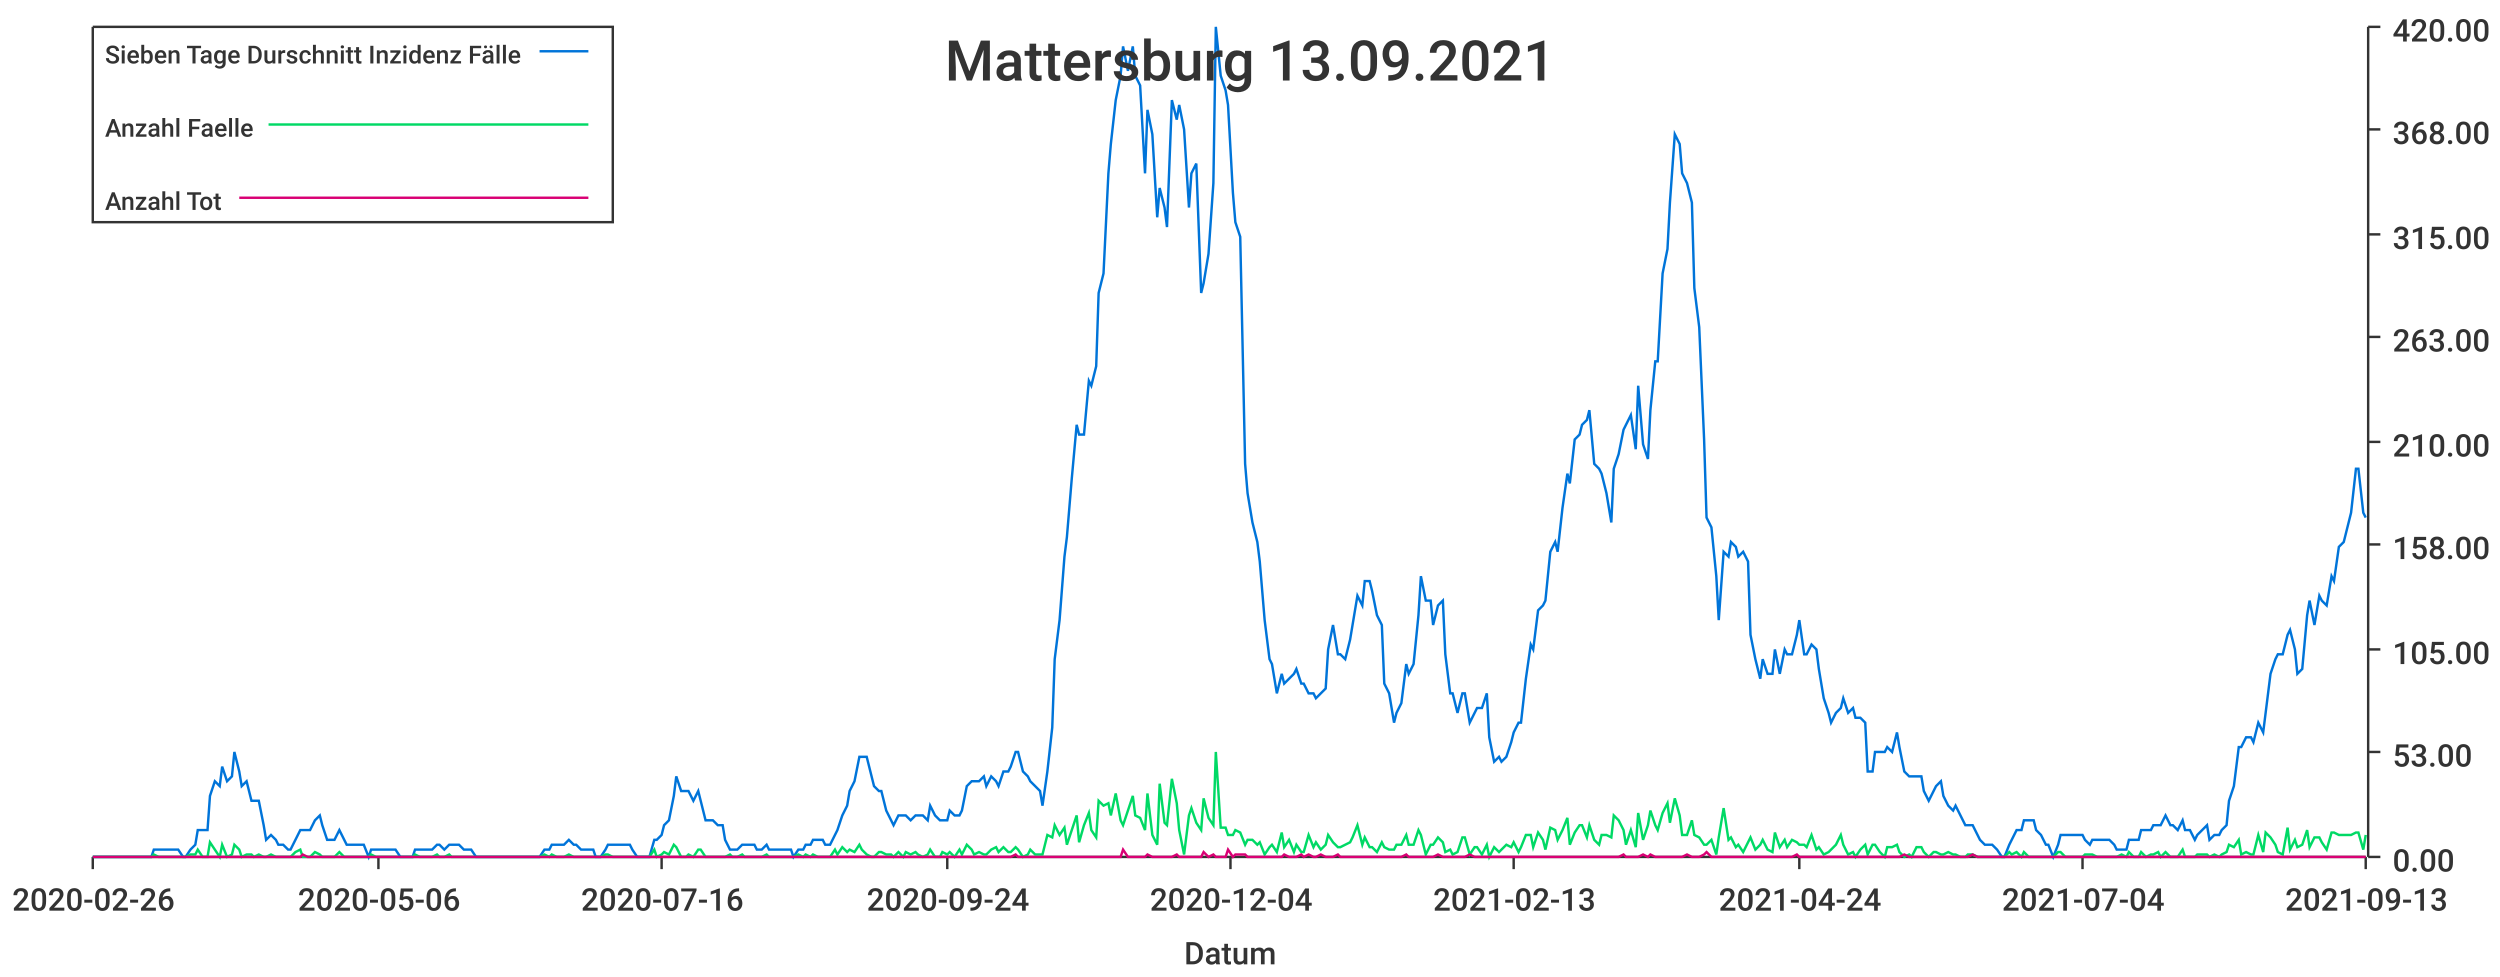
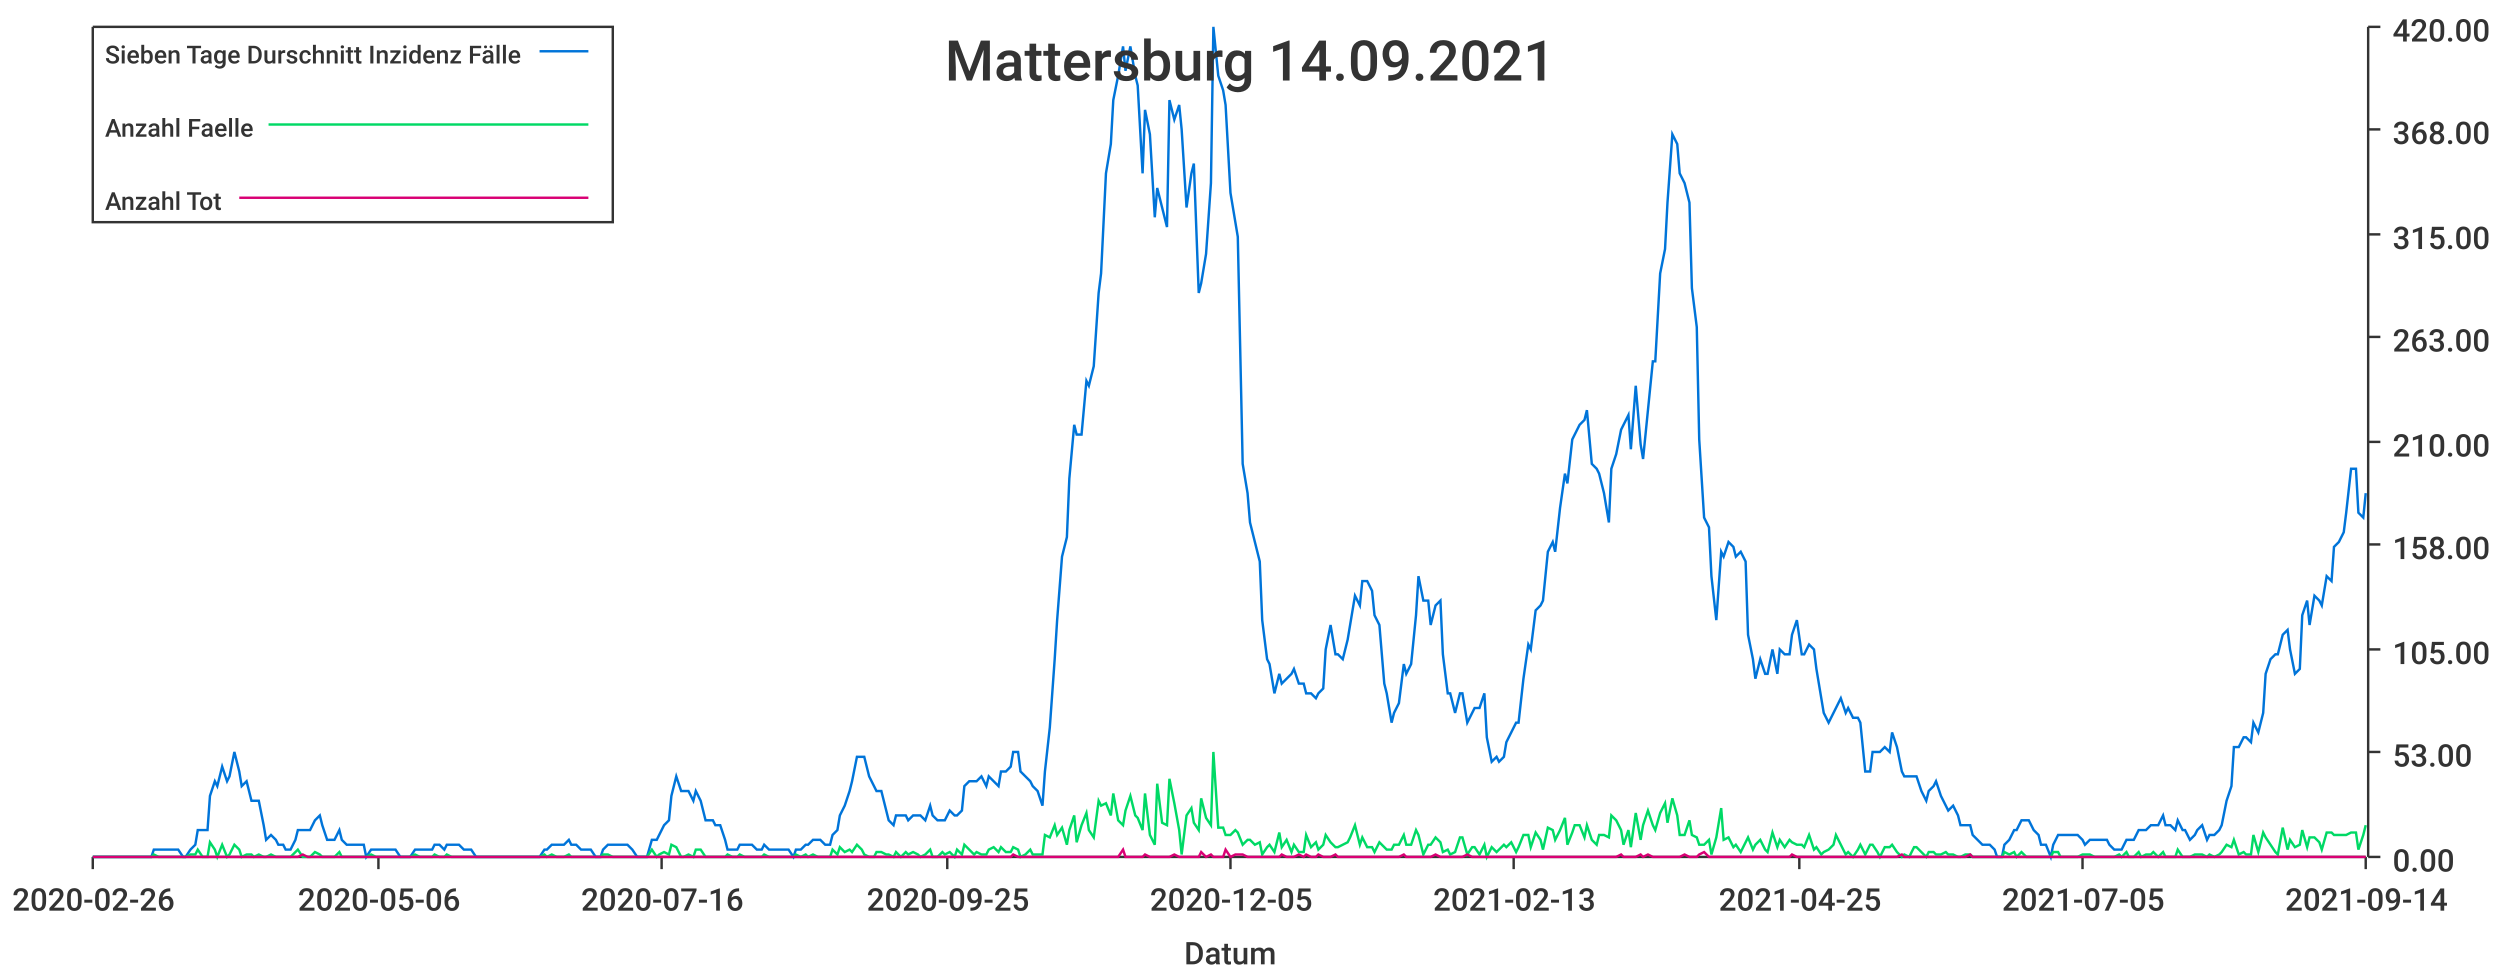
<svg xmlns="http://www.w3.org/2000/svg" width="1024" height="400">\n<path d="M 0 0 L 1024 0 L 1024 400 L 0 400 L 0 0" style="stroke-width:0;stroke:rgba(255,255,255,1.0);fill:rgba(255,255,255,1.0)" />
  <path d="M 38 11 L 969 11 L 969 351 L 38 351 L 38 11" style="stroke-width:0;stroke:rgba(255,255,255,1.0);fill:rgba(255,255,255,1.0)" />
  <path d="M 38 351 L 969 351" style="stroke-width:1;stroke:rgba(51,51,51,1.0);fill:none" />
  <path d="M 38 351 L 38 356" style="stroke-width:1;stroke:rgba(51,51,51,1.0);fill:none" />
  <text x="5" y="373" style="stroke-width:0;stroke:none;fill:rgba(51,51,51,1.0);font-size:12.8px;font-family:'Roboto Medium',sans-serif">2020-02-26</text>
  <path d="M 155 351 L 155 356" style="stroke-width:1;stroke:rgba(51,51,51,1.0);fill:none" />
  <text x="122" y="373" style="stroke-width:0;stroke:none;fill:rgba(51,51,51,1.0);font-size:12.8px;font-family:'Roboto Medium',sans-serif">2020-05-06</text>
  <path d="M 271 351 L 271 356" style="stroke-width:1;stroke:rgba(51,51,51,1.0);fill:none" />
  <text x="238" y="373" style="stroke-width:0;stroke:none;fill:rgba(51,51,51,1.0);font-size:12.8px;font-family:'Roboto Medium',sans-serif">2020-07-16</text>
  <path d="M 388 351 L 388 356" style="stroke-width:1;stroke:rgba(51,51,51,1.0);fill:none" />
-   <text x="355" y="373" style="stroke-width:0;stroke:none;fill:rgba(51,51,51,1.0);font-size:12.8px;font-family:'Roboto Medium',sans-serif">2020-09-24</text>
+   <text x="355" y="373" style="stroke-width:0;stroke:none;fill:rgba(51,51,51,1.0);font-size:12.8px;font-family:'Roboto Medium',sans-serif">2020-09-25</text>
  <path d="M 504 351 L 504 356" style="stroke-width:1;stroke:rgba(51,51,51,1.0);fill:none" />
-   <text x="471" y="373" style="stroke-width:0;stroke:none;fill:rgba(51,51,51,1.0);font-size:12.8px;font-family:'Roboto Medium',sans-serif">2020-12-04</text>
+   <text x="471" y="373" style="stroke-width:0;stroke:none;fill:rgba(51,51,51,1.0);font-size:12.8px;font-family:'Roboto Medium',sans-serif">2020-12-05</text>
  <path d="M 620 351 L 620 356" style="stroke-width:1;stroke:rgba(51,51,51,1.0);fill:none" />
  <text x="587" y="373" style="stroke-width:0;stroke:none;fill:rgba(51,51,51,1.0);font-size:12.8px;font-family:'Roboto Medium',sans-serif">2021-02-13</text>
  <path d="M 737 351 L 737 356" style="stroke-width:1;stroke:rgba(51,51,51,1.0);fill:none" />
-   <text x="704" y="373" style="stroke-width:0;stroke:none;fill:rgba(51,51,51,1.0);font-size:12.8px;font-family:'Roboto Medium',sans-serif">2021-04-24</text>
+   <text x="704" y="373" style="stroke-width:0;stroke:none;fill:rgba(51,51,51,1.0);font-size:12.8px;font-family:'Roboto Medium',sans-serif">2021-04-25</text>
  <path d="M 853 351 L 853 356" style="stroke-width:1;stroke:rgba(51,51,51,1.0);fill:none" />
-   <text x="820" y="373" style="stroke-width:0;stroke:none;fill:rgba(51,51,51,1.0);font-size:12.8px;font-family:'Roboto Medium',sans-serif">2021-07-04</text>
+   <text x="820" y="373" style="stroke-width:0;stroke:none;fill:rgba(51,51,51,1.0);font-size:12.8px;font-family:'Roboto Medium',sans-serif">2021-07-05</text>
  <path d="M 969 351 L 969 356" style="stroke-width:1;stroke:rgba(51,51,51,1.0);fill:none" />
-   <text x="936" y="373" style="stroke-width:0;stroke:none;fill:rgba(51,51,51,1.0);font-size:12.8px;font-family:'Roboto Medium',sans-serif">2021-09-13</text>
+   <text x="936" y="373" style="stroke-width:0;stroke:none;fill:rgba(51,51,51,1.0);font-size:12.8px;font-family:'Roboto Medium',sans-serif">2021-09-14</text>
  <text x="485" y="395" style="stroke-width:0;stroke:none;fill:rgba(51,51,51,1.0);font-size:12.8px;font-family:'Roboto Medium',sans-serif">Datum</text>
  <path d="M 970 351 L 970 11" style="stroke-width:1;stroke:rgba(51,51,51,1.0);fill:none" />
  <path d="M 970 351 L 975 351" style="stroke-width:1;stroke:rgba(51,51,51,1.0);fill:none" />
  <text x="980" y="357" style="stroke-width:0;stroke:none;fill:rgba(51,51,51,1.0);font-size:12.8px;font-family:'Roboto Medium',sans-serif">0.00</text>
  <path d="M 970 308 L 975 308" style="stroke-width:1;stroke:rgba(51,51,51,1.0);fill:none" />
  <text x="980" y="314" style="stroke-width:0;stroke:none;fill:rgba(51,51,51,1.0);font-size:12.8px;font-family:'Roboto Medium',sans-serif">53.00</text>
  <path d="M 970 266 L 975 266" style="stroke-width:1;stroke:rgba(51,51,51,1.0);fill:none" />
  <text x="980" y="272" style="stroke-width:0;stroke:none;fill:rgba(51,51,51,1.0);font-size:12.8px;font-family:'Roboto Medium',sans-serif">105.00</text>
  <path d="M 970 223 L 975 223" style="stroke-width:1;stroke:rgba(51,51,51,1.0);fill:none" />
  <text x="980" y="229" style="stroke-width:0;stroke:none;fill:rgba(51,51,51,1.0);font-size:12.8px;font-family:'Roboto Medium',sans-serif">158.00</text>
  <path d="M 970 181 L 975 181" style="stroke-width:1;stroke:rgba(51,51,51,1.0);fill:none" />
  <text x="980" y="187" style="stroke-width:0;stroke:none;fill:rgba(51,51,51,1.0);font-size:12.8px;font-family:'Roboto Medium',sans-serif">210.00</text>
  <path d="M 970 138 L 975 138" style="stroke-width:1;stroke:rgba(51,51,51,1.0);fill:none" />
  <text x="980" y="144" style="stroke-width:0;stroke:none;fill:rgba(51,51,51,1.0);font-size:12.8px;font-family:'Roboto Medium',sans-serif">263.00</text>
  <path d="M 970 96 L 975 96" style="stroke-width:1;stroke:rgba(51,51,51,1.0);fill:none" />
  <text x="980" y="102" style="stroke-width:0;stroke:none;fill:rgba(51,51,51,1.0);font-size:12.8px;font-family:'Roboto Medium',sans-serif">315.00</text>
  <path d="M 970 53 L 975 53" style="stroke-width:1;stroke:rgba(51,51,51,1.0);fill:none" />
  <text x="980" y="59" style="stroke-width:0;stroke:none;fill:rgba(51,51,51,1.0);font-size:12.8px;font-family:'Roboto Medium',sans-serif">368.00</text>
  <path d="M 970 11 L 975 11" style="stroke-width:1;stroke:rgba(51,51,51,1.0);fill:none" />
  <text x="980" y="17" style="stroke-width:0;stroke:none;fill:rgba(51,51,51,1.0);font-size:12.8px;font-family:'Roboto Medium',sans-serif">420.00</text>
-   <path d="M 38 351 L 40 351 L 42 351 L 43 351 L 45 351 L 47 351 L 48 351 L 50 351 L 52 351 L 53 351 L 55 351 L 57 351 L 58 351 L 60 351 L 62 351 L 63 348 L 65 348 L 67 348 L 68 348 L 70 348 L 71 348 L 73 348 L 75 351 L 76 351 L 78 348 L 80 346 L 81 340 L 83 340 L 85 340 L 86 326 L 88 320 L 90 322 L 91 314 L 93 320 L 95 318 L 96 308 L 98 316 L 99 322 L 101 320 L 103 328 L 104 328 L 106 328 L 108 338 L 109 344 L 111 342 L 113 344 L 114 346 L 116 346 L 118 348 L 119 348 L 121 344 L 123 340 L 124 340 L 126 340 L 127 340 L 129 336 L 131 334 L 132 338 L 134 344 L 136 344 L 137 344 L 139 340 L 141 344 L 142 346 L 144 346 L 146 346 L 147 346 L 149 346 L 151 351 L 152 348 L 154 348 L 155 348 L 157 348 L 159 348 L 160 348 L 162 348 L 164 351 L 165 351 L 167 351 L 169 351 L 170 348 L 172 348 L 174 348 L 175 348 L 177 348 L 179 346 L 180 346 L 182 348 L 184 346 L 185 346 L 187 346 L 188 346 L 190 348 L 192 348 L 193 348 L 195 351 L 197 351 L 198 351 L 200 351 L 202 351 L 203 351 L 205 351 L 207 351 L 208 351 L 210 351 L 212 351 L 213 351 L 215 351 L 216 351 L 218 351 L 220 351 L 221 351 L 223 348 L 225 348 L 226 346 L 228 346 L 230 346 L 231 346 L 233 344 L 235 346 L 236 346 L 238 348 L 240 348 L 241 348 L 243 348 L 244 351 L 246 351 L 248 348 L 249 346 L 251 346 L 253 346 L 254 346 L 256 346 L 258 346 L 259 348 L 261 351 L 263 351 L 264 351 L 266 351 L 268 344 L 269 344 L 271 342 L 272 338 L 274 336 L 276 326 L 277 318 L 279 324 L 281 324 L 282 324 L 284 328 L 286 324 L 287 328 L 289 336 L 291 336 L 292 336 L 294 338 L 296 338 L 297 344 L 299 348 L 300 348 L 302 348 L 304 346 L 305 346 L 307 346 L 309 346 L 310 348 L 312 348 L 314 346 L 315 348 L 317 348 L 319 348 L 320 348 L 322 348 L 324 348 L 325 351 L 327 348 L 329 348 L 330 346 L 332 346 L 333 344 L 335 344 L 337 344 L 338 346 L 340 346 L 342 342 L 343 340 L 345 334 L 347 330 L 348 324 L 350 320 L 352 310 L 353 310 L 355 310 L 357 318 L 358 322 L 360 324 L 361 324 L 363 332 L 365 336 L 366 338 L 368 334 L 370 334 L 371 334 L 373 336 L 375 334 L 376 334 L 378 334 L 380 336 L 381 330 L 383 334 L 385 336 L 386 336 L 388 336 L 389 332 L 391 334 L 393 334 L 394 332 L 396 322 L 398 320 L 399 320 L 401 320 L 403 318 L 404 322 L 406 318 L 408 320 L 409 322 L 411 316 L 413 316 L 414 314 L 416 308 L 417 308 L 419 316 L 421 318 L 422 320 L 424 322 L 426 324 L 427 330 L 429 316 L 431 298 L 432 270 L 434 254 L 436 228 L 437 220 L 439 196 L 441 174 L 442 178 L 444 178 L 446 156 L 447 158 L 449 150 L 450 120 L 452 112 L 454 71 L 455 59 L 457 41 L 459 31 L 460 19 L 462 29 L 464 19 L 465 31 L 467 35 L 469 71 L 470 45 L 472 55 L 474 89 L 475 77 L 477 85 L 478 93 L 480 41 L 482 49 L 483 43 L 485 53 L 487 85 L 488 71 L 490 67 L 492 120 L 493 116 L 495 104 L 497 75 L 498 11 L 500 31 L 502 37 L 503 43 L 505 79 L 506 91 L 508 97 L 510 190 L 511 202 L 513 214 L 515 222 L 516 230 L 518 254 L 520 270 L 521 272 L 523 284 L 525 276 L 526 280 L 528 278 L 530 276 L 531 274 L 533 280 L 534 280 L 536 284 L 538 284 L 539 286 L 541 284 L 543 282 L 544 266 L 546 256 L 548 268 L 549 268 L 551 270 L 553 262 L 554 256 L 556 244 L 558 248 L 559 238 L 561 238 L 562 242 L 564 252 L 566 256 L 567 280 L 569 284 L 571 296 L 572 292 L 574 288 L 576 272 L 577 276 L 579 272 L 581 252 L 582 236 L 584 246 L 586 246 L 587 256 L 589 248 L 591 246 L 592 268 L 594 284 L 595 284 L 597 292 L 599 284 L 600 284 L 602 296 L 604 292 L 605 290 L 607 290 L 609 284 L 610 302 L 612 312 L 614 310 L 615 312 L 617 310 L 619 304 L 620 300 L 622 296 L 623 296 L 625 278 L 627 264 L 628 266 L 630 250 L 632 248 L 633 246 L 635 226 L 637 222 L 638 226 L 640 208 L 642 194 L 643 198 L 645 180 L 647 178 L 648 174 L 650 172 L 651 168 L 653 190 L 655 192 L 656 194 L 658 202 L 660 214 L 661 192 L 663 186 L 665 176 L 666 174 L 668 170 L 670 184 L 671 158 L 673 182 L 675 188 L 676 168 L 678 148 L 679 148 L 681 112 L 683 102 L 684 83 L 686 55 L 688 59 L 689 71 L 691 75 L 693 83 L 694 118 L 696 134 L 698 180 L 699 212 L 701 216 L 703 236 L 704 254 L 706 226 L 708 228 L 709 222 L 711 224 L 712 228 L 714 226 L 716 230 L 717 260 L 719 270 L 721 278 L 722 270 L 724 276 L 726 276 L 727 266 L 729 276 L 731 266 L 732 268 L 734 268 L 736 260 L 737 254 L 739 268 L 740 268 L 742 264 L 744 266 L 745 274 L 747 286 L 749 292 L 750 296 L 752 292 L 754 290 L 755 286 L 757 292 L 759 290 L 760 294 L 762 294 L 764 296 L 765 316 L 767 316 L 768 308 L 770 308 L 772 308 L 773 306 L 775 308 L 777 300 L 778 306 L 780 316 L 782 318 L 783 318 L 785 318 L 787 318 L 788 324 L 790 328 L 792 324 L 793 322 L 795 320 L 796 326 L 798 330 L 800 332 L 801 330 L 803 334 L 805 338 L 806 338 L 808 338 L 810 342 L 811 344 L 813 346 L 815 346 L 816 346 L 818 348 L 820 351 L 821 351 L 823 346 L 824 344 L 826 340 L 828 340 L 829 336 L 831 336 L 833 336 L 834 340 L 836 342 L 838 346 L 839 346 L 841 351 L 843 346 L 844 342 L 846 342 L 848 342 L 849 342 L 851 342 L 853 342 L 854 344 L 856 346 L 857 344 L 859 344 L 861 344 L 862 344 L 864 344 L 866 346 L 867 348 L 869 348 L 871 348 L 872 344 L 874 344 L 876 344 L 877 340 L 879 340 L 881 340 L 882 338 L 884 338 L 885 338 L 887 334 L 889 338 L 890 338 L 892 340 L 894 336 L 895 340 L 897 340 L 899 344 L 900 342 L 902 340 L 904 338 L 905 344 L 907 342 L 909 342 L 910 340 L 912 338 L 913 328 L 915 322 L 917 306 L 918 306 L 920 302 L 922 302 L 923 304 L 925 296 L 927 300 L 928 292 L 930 276 L 932 270 L 933 268 L 935 268 L 937 260 L 938 258 L 940 266 L 941 276 L 943 274 L 945 252 L 946 246 L 948 256 L 950 244 L 951 246 L 953 248 L 955 236 L 956 238 L 958 224 L 960 222 L 961 218 L 963 210 L 965 192 L 966 192 L 968 210 L 969 212" style="stroke-width:1;stroke:rgba(0,116,217,1.0);fill:none" />
-   <path d="M 38 351 L 40 351 L 42 351 L 43 351 L 45 351 L 47 351 L 48 351 L 50 351 L 52 351 L 53 351 L 55 351 L 57 351 L 58 351 L 60 351 L 62 351 L 63 350 L 65 351 L 67 351 L 68 351 L 70 351 L 71 351 L 73 351 L 75 351 L 76 351 L 78 350 L 80 350 L 81 348 L 83 351 L 85 351 L 86 345 L 88 348 L 90 351 L 91 346 L 93 351 L 95 350 L 96 346 L 98 348 L 99 351 L 101 350 L 103 350 L 104 351 L 106 350 L 108 351 L 109 351 L 111 350 L 113 351 L 114 351 L 116 351 L 118 351 L 119 351 L 121 349 L 123 348 L 124 351 L 126 351 L 127 351 L 129 349 L 131 350 L 132 351 L 134 351 L 136 351 L 137 351 L 139 349 L 141 351 L 142 351 L 144 351 L 146 351 L 147 351 L 149 351 L 151 351 L 152 350 L 154 351 L 155 351 L 157 351 L 159 351 L 160 351 L 162 351 L 164 351 L 165 351 L 167 351 L 169 351 L 170 350 L 172 351 L 174 351 L 175 351 L 177 351 L 179 350 L 180 351 L 182 351 L 184 350 L 185 351 L 187 351 L 188 351 L 190 351 L 192 351 L 193 351 L 195 351 L 197 351 L 198 351 L 200 351 L 202 351 L 203 351 L 205 351 L 207 351 L 208 351 L 210 351 L 212 351 L 213 351 L 215 351 L 216 351 L 218 351 L 220 351 L 221 351 L 223 350 L 225 351 L 226 350 L 228 351 L 230 351 L 231 351 L 233 350 L 235 351 L 236 351 L 238 351 L 240 351 L 241 351 L 243 351 L 244 351 L 246 351 L 248 350 L 249 350 L 251 351 L 253 351 L 254 351 L 256 351 L 258 351 L 259 351 L 261 351 L 263 351 L 264 351 L 266 351 L 268 348 L 269 351 L 271 350 L 272 349 L 274 350 L 276 346 L 277 347 L 279 351 L 281 351 L 282 350 L 284 351 L 286 348 L 287 348 L 289 351 L 291 351 L 292 351 L 294 351 L 296 351 L 297 351 L 299 350 L 300 351 L 302 351 L 304 350 L 305 351 L 307 351 L 309 351 L 310 351 L 312 351 L 314 350 L 315 351 L 317 351 L 319 351 L 320 351 L 322 351 L 324 351 L 325 351 L 327 350 L 329 351 L 330 350 L 332 351 L 333 350 L 335 351 L 337 351 L 338 351 L 340 351 L 342 348 L 343 350 L 345 347 L 347 349 L 348 348 L 350 349 L 352 346 L 353 348 L 355 350 L 357 351 L 358 351 L 360 349 L 361 349 L 363 350 L 365 350 L 366 351 L 368 349 L 370 351 L 371 349 L 373 350 L 375 349 L 376 350 L 378 351 L 380 350 L 381 348 L 383 351 L 385 351 L 386 349 L 388 350 L 389 349 L 391 351 L 393 348 L 394 350 L 396 346 L 398 348 L 399 350 L 401 349 L 403 350 L 404 350 L 406 348 L 408 347 L 409 349 L 411 347 L 413 349 L 414 349 L 416 347 L 417 348 L 419 351 L 421 350 L 422 348 L 424 350 L 426 350 L 427 350 L 429 342 L 431 343 L 432 338 L 434 342 L 436 339 L 437 346 L 439 340 L 441 334 L 442 345 L 444 338 L 446 333 L 447 340 L 449 343 L 450 328 L 452 330 L 454 329 L 455 334 L 457 325 L 459 336 L 460 338 L 462 332 L 464 326 L 465 334 L 467 335 L 469 340 L 470 325 L 472 342 L 474 346 L 475 321 L 477 337 L 478 338 L 480 319 L 482 329 L 483 340 L 485 350 L 487 334 L 488 331 L 490 337 L 492 340 L 493 327 L 495 335 L 497 338 L 498 308 L 500 339 L 502 339 L 503 342 L 505 342 L 506 340 L 508 341 L 510 346 L 511 344 L 513 344 L 515 346 L 516 345 L 518 350 L 520 347 L 521 346 L 523 349 L 525 341 L 526 347 L 528 344 L 530 349 L 531 346 L 533 349 L 534 349 L 536 342 L 538 347 L 539 345 L 541 348 L 543 346 L 544 342 L 546 345 L 548 347 L 549 347 L 551 346 L 553 345 L 554 343 L 556 338 L 558 346 L 559 343 L 561 347 L 562 347 L 564 349 L 566 345 L 567 347 L 569 348 L 571 348 L 572 346 L 574 346 L 576 342 L 577 346 L 579 346 L 581 340 L 582 342 L 584 350 L 586 346 L 587 346 L 589 343 L 591 345 L 592 349 L 594 348 L 595 350 L 597 349 L 599 343 L 600 343 L 602 350 L 604 347 L 605 347 L 607 350 L 609 346 L 610 351 L 612 347 L 614 349 L 615 348 L 617 346 L 619 347 L 620 345 L 622 349 L 623 347 L 625 342 L 627 342 L 628 347 L 630 341 L 632 344 L 633 348 L 635 339 L 637 340 L 638 344 L 640 340 L 642 335 L 643 346 L 645 341 L 647 338 L 648 338 L 650 343 L 651 338 L 653 344 L 655 346 L 656 342 L 658 342 L 660 343 L 661 334 L 663 336 L 665 340 L 666 346 L 668 340 L 670 347 L 671 333 L 673 344 L 675 338 L 676 332 L 678 338 L 679 340 L 681 333 L 683 329 L 684 337 L 686 327 L 688 334 L 689 342 L 691 342 L 693 336 L 694 342 L 696 343 L 698 346 L 699 346 L 701 344 L 703 350 L 704 343 L 706 331 L 708 344 L 709 343 L 711 347 L 712 346 L 714 349 L 716 345 L 717 343 L 719 348 L 721 346 L 722 344 L 724 348 L 726 349 L 727 341 L 729 347 L 731 344 L 732 347 L 734 344 L 736 345 L 737 346 L 739 346 L 740 347 L 742 342 L 744 348 L 745 347 L 747 350 L 749 349 L 750 348 L 752 346 L 754 342 L 755 346 L 757 350 L 759 349 L 760 351 L 762 348 L 764 346 L 765 350 L 767 346 L 768 346 L 770 349 L 772 351 L 773 347 L 775 347 L 777 346 L 778 349 L 780 351 L 782 350 L 783 351 L 785 347 L 787 347 L 788 349 L 790 351 L 792 349 L 793 349 L 795 350 L 796 350 L 798 349 L 800 350 L 801 350 L 803 351 L 805 351 L 806 350 L 808 350 L 810 351 L 811 351 L 813 351 L 815 351 L 816 351 L 818 351 L 820 351 L 821 351 L 823 349 L 824 350 L 826 349 L 828 351 L 829 349 L 831 351 L 833 351 L 834 351 L 836 351 L 838 351 L 839 351 L 841 351 L 843 349 L 844 349 L 846 351 L 848 351 L 849 351 L 851 351 L 853 351 L 854 350 L 856 350 L 857 350 L 859 351 L 861 351 L 862 351 L 864 351 L 866 351 L 867 351 L 869 350 L 871 351 L 872 349 L 874 351 L 876 351 L 877 349 L 879 351 L 881 350 L 882 350 L 884 349 L 885 351 L 887 349 L 889 351 L 890 351 L 892 351 L 894 348 L 895 351 L 897 351 L 899 351 L 900 350 L 902 350 L 904 350 L 905 351 L 907 350 L 909 351 L 910 350 L 912 349 L 913 346 L 915 347 L 917 344 L 918 350 L 920 349 L 922 350 L 923 350 L 925 342 L 927 349 L 928 341 L 930 343 L 932 346 L 933 349 L 935 350 L 937 339 L 938 348 L 940 344 L 941 347 L 943 346 L 945 340 L 946 347 L 948 343 L 950 343 L 951 345 L 953 348 L 955 341 L 956 341 L 958 342 L 960 342 L 961 342 L 963 342 L 965 341 L 966 341 L 968 348 L 969 342" style="stroke-width:1;stroke:rgba(0,217,101,1.0);fill:none" />
-   <path d="M 38 351 L 40 351 L 42 351 L 43 351 L 45 351 L 47 351 L 48 351 L 50 351 L 52 351 L 53 351 L 55 351 L 57 351 L 58 351 L 60 351 L 62 351 L 63 351 L 65 351 L 67 351 L 68 351 L 70 351 L 71 351 L 73 351 L 75 351 L 76 351 L 78 351 L 80 351 L 81 351 L 83 351 L 85 351 L 86 351 L 88 351 L 90 351 L 91 351 L 93 351 L 95 351 L 96 351 L 98 351 L 99 351 L 101 351 L 103 351 L 104 351 L 106 351 L 108 351 L 109 351 L 111 351 L 113 351 L 114 351 L 116 351 L 118 351 L 119 351 L 121 351 L 123 351 L 124 350 L 126 351 L 127 351 L 129 351 L 131 351 L 132 351 L 134 351 L 136 351 L 137 351 L 139 351 L 141 351 L 142 351 L 144 351 L 146 351 L 147 351 L 149 351 L 151 351 L 152 351 L 154 351 L 155 351 L 157 351 L 159 351 L 160 351 L 162 351 L 164 351 L 165 351 L 167 351 L 169 351 L 170 351 L 172 351 L 174 351 L 175 351 L 177 351 L 179 351 L 180 351 L 182 351 L 184 351 L 185 351 L 187 351 L 188 351 L 190 351 L 192 351 L 193 351 L 195 351 L 197 351 L 198 351 L 200 351 L 202 351 L 203 351 L 205 351 L 207 351 L 208 351 L 210 351 L 212 351 L 213 351 L 215 351 L 216 351 L 218 351 L 220 351 L 221 351 L 223 351 L 225 351 L 226 351 L 228 351 L 230 351 L 231 351 L 233 351 L 235 351 L 236 351 L 238 351 L 240 351 L 241 351 L 243 351 L 244 351 L 246 351 L 248 351 L 249 351 L 251 351 L 253 351 L 254 351 L 256 351 L 258 351 L 259 351 L 261 351 L 263 351 L 264 351 L 266 351 L 268 351 L 269 351 L 271 351 L 272 351 L 274 351 L 276 351 L 277 351 L 279 351 L 281 351 L 282 351 L 284 351 L 286 351 L 287 351 L 289 351 L 291 351 L 292 351 L 294 351 L 296 351 L 297 351 L 299 351 L 300 351 L 302 351 L 304 351 L 305 351 L 307 351 L 309 351 L 310 351 L 312 351 L 314 351 L 315 351 L 317 351 L 319 351 L 320 351 L 322 351 L 324 351 L 325 351 L 327 351 L 329 351 L 330 351 L 332 351 L 333 351 L 335 351 L 337 351 L 338 351 L 340 351 L 342 351 L 343 351 L 345 351 L 347 351 L 348 351 L 350 351 L 352 351 L 353 351 L 355 351 L 357 351 L 358 351 L 360 351 L 361 351 L 363 351 L 365 351 L 366 351 L 368 351 L 370 351 L 371 351 L 373 351 L 375 351 L 376 351 L 378 351 L 380 351 L 381 351 L 383 351 L 385 351 L 386 351 L 388 351 L 389 351 L 391 351 L 393 351 L 394 351 L 396 351 L 398 351 L 399 351 L 401 351 L 403 351 L 404 351 L 406 351 L 408 351 L 409 351 L 411 351 L 413 351 L 414 351 L 416 350 L 417 351 L 419 351 L 421 351 L 422 351 L 424 351 L 426 351 L 427 351 L 429 351 L 431 351 L 432 351 L 434 351 L 436 351 L 437 351 L 439 351 L 441 351 L 442 351 L 444 351 L 446 351 L 447 351 L 449 351 L 450 351 L 452 351 L 454 351 L 455 351 L 457 351 L 459 351 L 460 348 L 462 351 L 464 351 L 465 351 L 467 351 L 469 351 L 470 350 L 472 351 L 474 351 L 475 351 L 477 351 L 478 351 L 480 351 L 482 350 L 483 351 L 485 351 L 487 351 L 488 351 L 490 351 L 492 351 L 493 349 L 495 351 L 497 350 L 498 351 L 500 351 L 502 351 L 503 348 L 505 351 L 506 350 L 508 350 L 510 350 L 511 351 L 513 351 L 515 351 L 516 351 L 518 351 L 520 351 L 521 351 L 523 351 L 525 351 L 526 350 L 528 351 L 530 351 L 531 351 L 533 350 L 534 351 L 536 350 L 538 351 L 539 351 L 541 350 L 543 351 L 544 351 L 546 351 L 548 350 L 549 351 L 551 351 L 553 351 L 554 351 L 556 351 L 558 351 L 559 351 L 561 351 L 562 351 L 564 351 L 566 351 L 567 351 L 569 351 L 571 351 L 572 351 L 574 351 L 576 350 L 577 351 L 579 351 L 581 351 L 582 351 L 584 351 L 586 351 L 587 351 L 589 350 L 591 351 L 592 351 L 594 351 L 595 351 L 597 351 L 599 351 L 600 351 L 602 350 L 604 351 L 605 351 L 607 351 L 609 351 L 610 351 L 612 351 L 614 351 L 615 351 L 617 351 L 619 351 L 620 351 L 622 351 L 623 351 L 625 351 L 627 351 L 628 351 L 630 351 L 632 351 L 633 351 L 635 351 L 637 351 L 638 351 L 640 351 L 642 351 L 643 351 L 645 351 L 647 351 L 648 351 L 650 351 L 651 351 L 653 351 L 655 351 L 656 351 L 658 351 L 660 351 L 661 351 L 663 351 L 665 350 L 666 351 L 668 351 L 670 351 L 671 351 L 673 350 L 675 351 L 676 350 L 678 351 L 679 351 L 681 351 L 683 351 L 684 351 L 686 351 L 688 351 L 689 351 L 691 350 L 693 351 L 694 351 L 696 351 L 698 350 L 699 349 L 701 351 L 703 351 L 704 351 L 706 351 L 708 351 L 709 351 L 711 351 L 712 351 L 714 351 L 716 351 L 717 351 L 719 351 L 721 351 L 722 351 L 724 351 L 726 351 L 727 351 L 729 351 L 731 351 L 732 351 L 734 351 L 736 350 L 737 351 L 739 351 L 740 351 L 742 351 L 744 351 L 745 351 L 747 351 L 749 351 L 750 351 L 752 351 L 754 351 L 755 351 L 757 351 L 759 351 L 760 351 L 762 351 L 764 351 L 765 351 L 767 351 L 768 351 L 770 351 L 772 351 L 773 351 L 775 351 L 777 351 L 778 351 L 780 350 L 782 351 L 783 351 L 785 351 L 787 351 L 788 351 L 790 351 L 792 351 L 793 351 L 795 351 L 796 351 L 798 351 L 800 351 L 801 351 L 803 351 L 805 351 L 806 351 L 808 350 L 810 351 L 811 351 L 813 351 L 815 351 L 816 351 L 818 351 L 820 351 L 821 351 L 823 351 L 824 351 L 826 351 L 828 351 L 829 351 L 831 351 L 833 351 L 834 351 L 836 351 L 838 351 L 839 351 L 841 351 L 843 351 L 844 351 L 846 351 L 848 351 L 849 351 L 851 351 L 853 351 L 854 351 L 856 351 L 857 351 L 859 351 L 861 351 L 862 351 L 864 351 L 866 351 L 867 351 L 869 351 L 871 351 L 872 351 L 874 351 L 876 351 L 877 351 L 879 351 L 881 351 L 882 351 L 884 351 L 885 351 L 887 351 L 889 351 L 890 351 L 892 351 L 894 351 L 895 351 L 897 351 L 899 351 L 900 351 L 902 351 L 904 351 L 905 351 L 907 351 L 909 351 L 910 351 L 912 351 L 913 351 L 915 351 L 917 351 L 918 351 L 920 351 L 922 351 L 923 351 L 925 351 L 927 351 L 928 351 L 930 351 L 932 351 L 933 351 L 935 351 L 937 351 L 938 351 L 940 351 L 941 351 L 943 351 L 945 351 L 946 351 L 948 351 L 950 351 L 951 351 L 953 351 L 955 351 L 956 351 L 958 351 L 960 351 L 961 351 L 963 351 L 965 351 L 966 351 L 968 351 L 969 351" style="stroke-width:1;stroke:rgba(217,0,116,1.0);fill:none" />
-   <text x="387" y="33" style="stroke-width:0;stroke:none;fill:rgba(51,51,51,1.0);font-size:23.0px;font-family:'Roboto Medium',sans-serif">Mattersburg 13.09.2021</text>
+   <path d="M 38 351 L 40 351 L 42 351 L 43 351 L 45 351 L 47 351 L 48 351 L 50 351 L 52 351 L 53 351 L 55 351 L 57 351 L 58 351 L 60 351 L 62 351 L 63 348 L 65 348 L 66 348 L 68 348 L 70 348 L 71 348 L 73 348 L 75 351 L 76 351 L 78 348 L 80 346 L 81 340 L 83 340 L 85 340 L 86 326 L 88 320 L 89 322 L 91 314 L 93 320 L 94 318 L 96 308 L 98 316 L 99 322 L 101 320 L 103 328 L 104 328 L 106 328 L 108 338 L 109 344 L 111 342 L 113 344 L 114 346 L 116 346 L 117 348 L 119 348 L 121 344 L 122 340 L 124 340 L 126 340 L 127 340 L 129 336 L 131 334 L 132 338 L 134 344 L 136 344 L 137 344 L 139 340 L 140 344 L 142 346 L 144 346 L 145 346 L 147 346 L 149 346 L 150 351 L 152 348 L 154 348 L 155 348 L 157 348 L 159 348 L 160 348 L 162 348 L 164 351 L 165 351 L 167 351 L 168 351 L 170 348 L 172 348 L 173 348 L 175 348 L 177 348 L 178 346 L 180 346 L 182 348 L 183 346 L 185 346 L 187 346 L 188 346 L 190 348 L 191 348 L 193 348 L 195 351 L 196 351 L 198 351 L 200 351 L 201 351 L 203 351 L 205 351 L 206 351 L 208 351 L 210 351 L 211 351 L 213 351 L 215 351 L 216 351 L 218 351 L 219 351 L 221 351 L 223 348 L 224 348 L 226 346 L 228 346 L 229 346 L 231 346 L 233 344 L 234 346 L 236 346 L 238 348 L 239 348 L 241 348 L 242 348 L 244 351 L 246 351 L 247 348 L 249 346 L 251 346 L 252 346 L 254 346 L 256 346 L 257 346 L 259 348 L 261 351 L 262 351 L 264 351 L 265 351 L 267 344 L 269 344 L 270 342 L 272 338 L 274 336 L 275 326 L 277 318 L 279 324 L 280 324 L 282 324 L 284 328 L 285 324 L 287 328 L 289 336 L 290 336 L 292 336 L 293 338 L 295 338 L 297 344 L 298 348 L 300 348 L 302 348 L 303 346 L 305 346 L 307 346 L 308 346 L 310 348 L 312 348 L 313 346 L 315 348 L 316 348 L 318 348 L 320 348 L 321 348 L 323 348 L 325 351 L 326 348 L 328 348 L 330 346 L 331 346 L 333 344 L 335 344 L 336 344 L 338 346 L 340 346 L 341 342 L 343 340 L 344 334 L 346 330 L 348 324 L 349 320 L 351 310 L 353 310 L 354 310 L 356 318 L 358 322 L 359 324 L 361 324 L 363 332 L 364 336 L 366 338 L 367 334 L 369 334 L 371 334 L 372 336 L 374 334 L 376 334 L 377 334 L 379 336 L 381 330 L 382 334 L 384 336 L 386 336 L 387 336 L 389 332 L 391 334 L 392 334 L 394 332 L 395 322 L 397 320 L 399 320 L 400 320 L 402 318 L 404 322 L 405 318 L 407 320 L 409 322 L 410 316 L 412 316 L 414 314 L 415 308 L 417 308 L 418 316 L 420 318 L 422 320 L 423 322 L 425 324 L 427 330 L 428 316 L 430 298 L 432 270 L 433 254 L 435 228 L 437 220 L 438 196 L 440 174 L 441 178 L 443 178 L 445 156 L 446 158 L 448 150 L 450 120 L 451 112 L 453 71 L 455 59 L 456 41 L 458 31 L 460 19 L 461 29 L 463 19 L 465 31 L 466 35 L 468 71 L 469 45 L 471 55 L 473 89 L 474 77 L 476 85 L 478 93 L 479 41 L 481 49 L 483 43 L 484 53 L 486 85 L 488 71 L 489 67 L 491 120 L 492 116 L 494 104 L 496 75 L 497 11 L 499 31 L 501 37 L 502 43 L 504 79 L 506 91 L 507 97 L 509 190 L 511 202 L 512 214 L 514 222 L 516 230 L 517 254 L 519 270 L 520 272 L 522 284 L 524 276 L 525 280 L 527 278 L 529 276 L 530 274 L 532 280 L 534 280 L 535 284 L 537 284 L 539 286 L 540 284 L 542 282 L 543 266 L 545 256 L 547 268 L 548 268 L 550 270 L 552 262 L 553 256 L 555 244 L 557 248 L 558 238 L 560 238 L 562 242 L 563 252 L 565 256 L 567 280 L 568 284 L 570 296 L 571 292 L 573 288 L 575 272 L 576 276 L 578 272 L 580 252 L 581 236 L 583 246 L 585 246 L 586 256 L 588 248 L 590 246 L 591 268 L 593 284 L 594 284 L 596 292 L 598 284 L 599 284 L 601 296 L 603 292 L 604 290 L 606 290 L 608 284 L 609 302 L 611 312 L 613 310 L 614 312 L 616 310 L 617 304 L 619 300 L 621 296 L 622 296 L 624 278 L 626 264 L 627 266 L 629 250 L 631 248 L 632 246 L 634 226 L 636 222 L 637 226 L 639 208 L 641 194 L 642 198 L 644 180 L 645 178 L 647 174 L 649 172 L 650 168 L 652 190 L 654 192 L 655 194 L 657 202 L 659 214 L 660 192 L 662 186 L 664 176 L 665 174 L 667 170 L 668 184 L 670 158 L 672 182 L 673 188 L 675 168 L 677 148 L 678 148 L 680 112 L 682 102 L 683 83 L 685 55 L 687 59 L 688 71 L 690 75 L 692 83 L 693 118 L 695 134 L 696 180 L 698 212 L 700 216 L 701 236 L 703 254 L 705 226 L 706 228 L 708 222 L 710 224 L 711 228 L 713 226 L 715 230 L 716 260 L 718 270 L 719 278 L 721 270 L 723 276 L 724 276 L 726 266 L 728 276 L 729 266 L 731 268 L 733 268 L 734 260 L 736 254 L 738 268 L 739 268 L 741 264 L 743 266 L 744 274 L 746 286 L 747 292 L 749 296 L 751 292 L 752 290 L 754 286 L 756 292 L 757 290 L 759 294 L 761 294 L 762 296 L 764 316 L 766 316 L 767 308 L 769 308 L 770 308 L 772 306 L 774 308 L 775 300 L 777 306 L 779 316 L 780 318 L 782 318 L 784 318 L 785 318 L 787 324 L 789 328 L 790 324 L 792 322 L 793 320 L 795 326 L 797 330 L 798 332 L 800 330 L 802 334 L 803 338 L 805 338 L 807 338 L 808 342 L 810 344 L 812 346 L 813 346 L 815 346 L 817 348 L 818 351 L 820 351 L 821 346 L 823 344 L 825 340 L 826 340 L 828 336 L 830 336 L 831 336 L 833 340 L 835 342 L 836 346 L 838 346 L 840 351 L 841 346 L 843 342 L 844 342 L 846 342 L 848 342 L 849 342 L 851 342 L 853 344 L 854 346 L 856 344 L 858 344 L 859 344 L 861 344 L 863 344 L 864 346 L 866 348 L 868 348 L 869 348 L 871 344 L 872 344 L 874 344 L 876 340 L 877 340 L 879 340 L 881 338 L 882 338 L 884 338 L 886 334 L 887 338 L 889 338 L 891 340 L 892 336 L 894 340 L 895 340 L 897 344 L 899 342 L 900 340 L 902 338 L 904 344 L 905 342 L 907 342 L 909 340 L 910 338 L 912 328 L 914 322 L 915 306 L 917 306 L 919 302 L 920 302 L 922 304 L 923 296 L 925 300 L 927 292 L 928 276 L 930 270 L 932 268 L 933 268 L 935 260 L 937 258 L 938 266 L 940 276 L 942 274 L 943 252 L 945 246 L 946 256 L 948 244 L 950 246 L 951 248 L 953 236 L 955 238 L 956 224 L 958 222 L 960 218 L 961 210 L 963 192 L 965 192 L 966 210 L 968 212 L 969 202" style="stroke-width:1;stroke:rgba(0,116,217,1.0);fill:none" />
+   <path d="M 38 351 L 40 351 L 42 351 L 43 351 L 45 351 L 47 351 L 48 351 L 50 351 L 52 351 L 53 351 L 55 351 L 57 351 L 58 351 L 60 351 L 62 351 L 63 350 L 65 351 L 66 351 L 68 351 L 70 351 L 71 351 L 73 351 L 75 351 L 76 351 L 78 350 L 80 350 L 81 348 L 83 351 L 85 351 L 86 345 L 88 348 L 89 351 L 91 346 L 93 351 L 94 350 L 96 346 L 98 348 L 99 351 L 101 350 L 103 350 L 104 351 L 106 350 L 108 351 L 109 351 L 111 350 L 113 351 L 114 351 L 116 351 L 117 351 L 119 351 L 121 349 L 122 348 L 124 351 L 126 351 L 127 351 L 129 349 L 131 350 L 132 351 L 134 351 L 136 351 L 137 351 L 139 349 L 140 351 L 142 351 L 144 351 L 145 351 L 147 351 L 149 351 L 150 351 L 152 350 L 154 351 L 155 351 L 157 351 L 159 351 L 160 351 L 162 351 L 164 351 L 165 351 L 167 351 L 168 351 L 170 350 L 172 351 L 173 351 L 175 351 L 177 351 L 178 350 L 180 351 L 182 351 L 183 350 L 185 351 L 187 351 L 188 351 L 190 351 L 191 351 L 193 351 L 195 351 L 196 351 L 198 351 L 200 351 L 201 351 L 203 351 L 205 351 L 206 351 L 208 351 L 210 351 L 211 351 L 213 351 L 215 351 L 216 351 L 218 351 L 219 351 L 221 351 L 223 350 L 224 351 L 226 350 L 228 351 L 229 351 L 231 351 L 233 350 L 234 351 L 236 351 L 238 351 L 239 351 L 241 351 L 242 351 L 244 351 L 246 351 L 247 350 L 249 350 L 251 351 L 252 351 L 254 351 L 256 351 L 257 351 L 259 351 L 261 351 L 262 351 L 264 351 L 265 351 L 267 348 L 269 351 L 270 350 L 272 349 L 274 350 L 275 346 L 277 347 L 279 351 L 280 351 L 282 350 L 284 351 L 285 348 L 287 348 L 289 351 L 290 351 L 292 351 L 293 351 L 295 351 L 297 351 L 298 350 L 300 351 L 302 351 L 303 350 L 305 351 L 307 351 L 308 351 L 310 351 L 312 351 L 313 350 L 315 351 L 316 351 L 318 351 L 320 351 L 321 351 L 323 351 L 325 351 L 326 350 L 328 351 L 330 350 L 331 351 L 333 350 L 335 351 L 336 351 L 338 351 L 340 351 L 341 348 L 343 350 L 344 347 L 346 349 L 348 348 L 349 349 L 351 346 L 353 348 L 354 350 L 356 351 L 358 351 L 359 349 L 361 349 L 363 350 L 364 350 L 366 351 L 367 349 L 369 351 L 371 349 L 372 350 L 374 349 L 376 350 L 377 351 L 379 350 L 381 348 L 382 351 L 384 351 L 386 349 L 387 350 L 389 349 L 391 351 L 392 348 L 394 350 L 395 346 L 397 348 L 399 350 L 400 349 L 402 350 L 404 350 L 405 348 L 407 347 L 409 349 L 410 347 L 412 349 L 414 349 L 415 347 L 417 348 L 418 351 L 420 350 L 422 348 L 423 350 L 425 350 L 427 350 L 428 342 L 430 343 L 432 338 L 433 342 L 435 339 L 437 346 L 438 340 L 440 334 L 441 345 L 443 338 L 445 333 L 446 340 L 448 343 L 450 328 L 451 330 L 453 329 L 455 334 L 456 325 L 458 336 L 460 338 L 461 332 L 463 326 L 465 334 L 466 335 L 468 340 L 469 325 L 471 342 L 473 346 L 474 321 L 476 337 L 478 338 L 479 319 L 481 329 L 483 340 L 484 350 L 486 334 L 488 331 L 489 337 L 491 340 L 492 327 L 494 335 L 496 338 L 497 308 L 499 339 L 501 339 L 502 342 L 504 342 L 506 340 L 507 341 L 509 346 L 511 344 L 512 344 L 514 346 L 516 345 L 517 350 L 519 347 L 520 346 L 522 349 L 524 341 L 525 347 L 527 344 L 529 349 L 530 346 L 532 349 L 534 349 L 535 342 L 537 347 L 539 345 L 540 348 L 542 346 L 543 342 L 545 345 L 547 347 L 548 347 L 550 346 L 552 345 L 553 343 L 555 338 L 557 346 L 558 343 L 560 347 L 562 347 L 563 349 L 565 345 L 567 347 L 568 348 L 570 348 L 571 346 L 573 346 L 575 342 L 576 346 L 578 346 L 580 340 L 581 342 L 583 350 L 585 346 L 586 346 L 588 343 L 590 345 L 591 349 L 593 348 L 594 350 L 596 349 L 598 343 L 599 343 L 601 350 L 603 347 L 604 347 L 606 350 L 608 346 L 609 351 L 611 347 L 613 349 L 614 348 L 616 346 L 617 347 L 619 345 L 621 349 L 622 347 L 624 342 L 626 342 L 627 347 L 629 341 L 631 344 L 632 348 L 634 339 L 636 340 L 637 344 L 639 340 L 641 335 L 642 346 L 644 341 L 645 338 L 647 338 L 649 343 L 650 338 L 652 344 L 654 346 L 655 342 L 657 342 L 659 343 L 660 334 L 662 336 L 664 340 L 665 346 L 667 340 L 668 347 L 670 333 L 672 344 L 673 338 L 675 332 L 677 338 L 678 340 L 680 333 L 682 329 L 683 337 L 685 327 L 687 334 L 688 342 L 690 342 L 692 336 L 693 342 L 695 343 L 696 346 L 698 346 L 700 344 L 701 350 L 703 343 L 705 331 L 706 344 L 708 343 L 710 347 L 711 346 L 713 349 L 715 345 L 716 343 L 718 348 L 719 346 L 721 344 L 723 348 L 724 349 L 726 341 L 728 347 L 729 344 L 731 347 L 733 344 L 734 345 L 736 346 L 738 346 L 739 347 L 741 342 L 743 348 L 744 347 L 746 350 L 747 349 L 749 348 L 751 346 L 752 342 L 754 346 L 756 350 L 757 349 L 759 351 L 761 348 L 762 346 L 764 350 L 766 346 L 767 346 L 769 349 L 770 351 L 772 347 L 774 347 L 775 346 L 777 349 L 779 351 L 780 350 L 782 351 L 784 347 L 785 347 L 787 349 L 789 351 L 790 349 L 792 349 L 793 350 L 795 350 L 797 349 L 798 350 L 800 350 L 802 351 L 803 351 L 805 350 L 807 350 L 808 351 L 810 351 L 812 351 L 813 351 L 815 351 L 817 351 L 818 351 L 820 351 L 821 349 L 823 350 L 825 349 L 826 351 L 828 349 L 830 351 L 831 351 L 833 351 L 835 351 L 836 351 L 838 351 L 840 351 L 841 349 L 843 349 L 844 351 L 846 351 L 848 351 L 849 351 L 851 351 L 853 350 L 854 350 L 856 350 L 858 351 L 859 351 L 861 351 L 863 351 L 864 351 L 866 351 L 868 350 L 869 351 L 871 349 L 872 351 L 874 351 L 876 349 L 877 351 L 879 350 L 881 350 L 882 349 L 884 351 L 886 349 L 887 351 L 889 351 L 891 351 L 892 348 L 894 351 L 895 351 L 897 351 L 899 350 L 900 350 L 902 350 L 904 351 L 905 350 L 907 351 L 909 350 L 910 349 L 912 346 L 914 347 L 915 344 L 917 350 L 919 349 L 920 350 L 922 350 L 923 342 L 925 349 L 927 341 L 928 343 L 930 346 L 932 349 L 933 350 L 935 339 L 937 348 L 938 344 L 940 347 L 942 346 L 943 340 L 945 347 L 946 343 L 948 343 L 950 345 L 951 348 L 953 341 L 955 341 L 956 342 L 958 342 L 960 342 L 961 342 L 963 341 L 965 341 L 966 348 L 968 342 L 969 338" style="stroke-width:1;stroke:rgba(0,217,101,1.0);fill:none" />
+   <path d="M 38 351 L 40 351 L 42 351 L 43 351 L 45 351 L 47 351 L 48 351 L 50 351 L 52 351 L 53 351 L 55 351 L 57 351 L 58 351 L 60 351 L 62 351 L 63 351 L 65 351 L 66 351 L 68 351 L 70 351 L 71 351 L 73 351 L 75 351 L 76 351 L 78 351 L 80 351 L 81 351 L 83 351 L 85 351 L 86 351 L 88 351 L 89 351 L 91 351 L 93 351 L 94 351 L 96 351 L 98 351 L 99 351 L 101 351 L 103 351 L 104 351 L 106 351 L 108 351 L 109 351 L 111 351 L 113 351 L 114 351 L 116 351 L 117 351 L 119 351 L 121 351 L 122 351 L 124 350 L 126 351 L 127 351 L 129 351 L 131 351 L 132 351 L 134 351 L 136 351 L 137 351 L 139 351 L 140 351 L 142 351 L 144 351 L 145 351 L 147 351 L 149 351 L 150 351 L 152 351 L 154 351 L 155 351 L 157 351 L 159 351 L 160 351 L 162 351 L 164 351 L 165 351 L 167 351 L 168 351 L 170 351 L 172 351 L 173 351 L 175 351 L 177 351 L 178 351 L 180 351 L 182 351 L 183 351 L 185 351 L 187 351 L 188 351 L 190 351 L 191 351 L 193 351 L 195 351 L 196 351 L 198 351 L 200 351 L 201 351 L 203 351 L 205 351 L 206 351 L 208 351 L 210 351 L 211 351 L 213 351 L 215 351 L 216 351 L 218 351 L 219 351 L 221 351 L 223 351 L 224 351 L 226 351 L 228 351 L 229 351 L 231 351 L 233 351 L 234 351 L 236 351 L 238 351 L 239 351 L 241 351 L 242 351 L 244 351 L 246 351 L 247 351 L 249 351 L 251 351 L 252 351 L 254 351 L 256 351 L 257 351 L 259 351 L 261 351 L 262 351 L 264 351 L 265 351 L 267 351 L 269 351 L 270 351 L 272 351 L 274 351 L 275 351 L 277 351 L 279 351 L 280 351 L 282 351 L 284 351 L 285 351 L 287 351 L 289 351 L 290 351 L 292 351 L 293 351 L 295 351 L 297 351 L 298 351 L 300 351 L 302 351 L 303 351 L 305 351 L 307 351 L 308 351 L 310 351 L 312 351 L 313 351 L 315 351 L 316 351 L 318 351 L 320 351 L 321 351 L 323 351 L 325 351 L 326 351 L 328 351 L 330 351 L 331 351 L 333 351 L 335 351 L 336 351 L 338 351 L 340 351 L 341 351 L 343 351 L 344 351 L 346 351 L 348 351 L 349 351 L 351 351 L 353 351 L 354 351 L 356 351 L 358 351 L 359 351 L 361 351 L 363 351 L 364 351 L 366 351 L 367 351 L 369 351 L 371 351 L 372 351 L 374 351 L 376 351 L 377 351 L 379 351 L 381 351 L 382 351 L 384 351 L 386 351 L 387 351 L 389 351 L 391 351 L 392 351 L 394 351 L 395 351 L 397 351 L 399 351 L 400 351 L 402 351 L 404 351 L 405 351 L 407 351 L 409 351 L 410 351 L 412 351 L 414 351 L 415 350 L 417 351 L 418 351 L 420 351 L 422 351 L 423 351 L 425 351 L 427 351 L 428 351 L 430 351 L 432 351 L 433 351 L 435 351 L 437 351 L 438 351 L 440 351 L 441 351 L 443 351 L 445 351 L 446 351 L 448 351 L 450 351 L 451 351 L 453 351 L 455 351 L 456 351 L 458 351 L 460 348 L 461 351 L 463 351 L 465 351 L 466 351 L 468 351 L 469 350 L 471 351 L 473 351 L 474 351 L 476 351 L 478 351 L 479 351 L 481 350 L 483 351 L 484 351 L 486 351 L 488 351 L 489 351 L 491 351 L 492 349 L 494 351 L 496 350 L 497 351 L 499 351 L 501 351 L 502 348 L 504 351 L 506 350 L 507 350 L 509 350 L 511 351 L 512 351 L 514 351 L 516 351 L 517 351 L 519 351 L 520 351 L 522 351 L 524 351 L 525 350 L 527 351 L 529 351 L 530 351 L 532 350 L 534 351 L 535 350 L 537 351 L 539 351 L 540 350 L 542 351 L 543 351 L 545 351 L 547 350 L 548 351 L 550 351 L 552 351 L 553 351 L 555 351 L 557 351 L 558 351 L 560 351 L 562 351 L 563 351 L 565 351 L 567 351 L 568 351 L 570 351 L 571 351 L 573 351 L 575 350 L 576 351 L 578 351 L 580 351 L 581 351 L 583 351 L 585 351 L 586 351 L 588 350 L 590 351 L 591 351 L 593 351 L 594 351 L 596 351 L 598 351 L 599 351 L 601 350 L 603 351 L 604 351 L 606 351 L 608 351 L 609 351 L 611 351 L 613 351 L 614 351 L 616 351 L 617 351 L 619 351 L 621 351 L 622 351 L 624 351 L 626 351 L 627 351 L 629 351 L 631 351 L 632 351 L 634 351 L 636 351 L 637 351 L 639 351 L 641 351 L 642 351 L 644 351 L 645 351 L 647 351 L 649 351 L 650 351 L 652 351 L 654 351 L 655 351 L 657 351 L 659 351 L 660 351 L 662 351 L 664 350 L 665 351 L 667 351 L 668 351 L 670 351 L 672 350 L 673 351 L 675 350 L 677 351 L 678 351 L 680 351 L 682 351 L 683 351 L 685 351 L 687 351 L 688 351 L 690 350 L 692 351 L 693 351 L 695 351 L 696 350 L 698 349 L 700 351 L 701 351 L 703 351 L 705 351 L 706 351 L 708 351 L 710 351 L 711 351 L 713 351 L 715 351 L 716 351 L 718 351 L 719 351 L 721 351 L 723 351 L 724 351 L 726 351 L 728 351 L 729 351 L 731 351 L 733 351 L 734 350 L 736 351 L 738 351 L 739 351 L 741 351 L 743 351 L 744 351 L 746 351 L 747 351 L 749 351 L 751 351 L 752 351 L 754 351 L 756 351 L 757 351 L 759 351 L 761 351 L 762 351 L 764 351 L 766 351 L 767 351 L 769 351 L 770 351 L 772 351 L 774 351 L 775 351 L 777 351 L 779 350 L 780 351 L 782 351 L 784 351 L 785 351 L 787 351 L 789 351 L 790 351 L 792 351 L 793 351 L 795 351 L 797 351 L 798 351 L 800 351 L 802 351 L 803 351 L 805 351 L 807 350 L 808 351 L 810 351 L 812 351 L 813 351 L 815 351 L 817 351 L 818 351 L 820 351 L 821 351 L 823 351 L 825 351 L 826 351 L 828 351 L 830 351 L 831 351 L 833 351 L 835 351 L 836 351 L 838 351 L 840 351 L 841 351 L 843 351 L 844 351 L 846 351 L 848 351 L 849 351 L 851 351 L 853 351 L 854 351 L 856 351 L 858 351 L 859 351 L 861 351 L 863 351 L 864 351 L 866 351 L 868 351 L 869 351 L 871 351 L 872 351 L 874 351 L 876 351 L 877 351 L 879 351 L 881 351 L 882 351 L 884 351 L 886 351 L 887 351 L 889 351 L 891 351 L 892 351 L 894 351 L 895 351 L 897 351 L 899 351 L 900 351 L 902 351 L 904 351 L 905 351 L 907 351 L 909 351 L 910 351 L 912 351 L 914 351 L 915 351 L 917 351 L 919 351 L 920 351 L 922 351 L 923 351 L 925 351 L 927 351 L 928 351 L 930 351 L 932 351 L 933 351 L 935 351 L 937 351 L 938 351 L 940 351 L 942 351 L 943 351 L 945 351 L 946 351 L 948 351 L 950 351 L 951 351 L 953 351 L 955 351 L 956 351 L 958 351 L 960 351 L 961 351 L 963 351 L 965 351 L 966 351 L 968 351 L 969 351" style="stroke-width:1;stroke:rgba(217,0,116,1.0);fill:none" />
+   <text x="387" y="33" style="stroke-width:0;stroke:none;fill:rgba(51,51,51,1.0);font-size:23.0px;font-family:'Roboto Medium',sans-serif">Mattersburg 14.09.2021</text>
  <path d="M 38 11 L 251 11 L 251 91 L 38 91 L 38 11" style="stroke-width:1;stroke:rgba(51,51,51,1.0);fill:rgba(255,255,255,1.0)" />
  <text x="43" y="26" style="stroke-width:0;stroke:none;fill:rgba(51,51,51,1.0);font-size:10.2px;font-family:'Roboto Medium',sans-serif">Sieben Tage Durschnitt Inzidenz Fälle</text>
  <path d="M 221 21 L 241 21" style="stroke-width:1;stroke:rgba(0,116,217,1.0);fill:none" />
  <text x="43" y="56" style="stroke-width:0;stroke:none;fill:rgba(51,51,51,1.0);font-size:10.2px;font-family:'Roboto Medium',sans-serif">Anzahl Faelle</text>
  <path d="M 110 51 L 241 51" style="stroke-width:1;stroke:rgba(0,217,101,1.0);fill:none" />
  <text x="43" y="86" style="stroke-width:0;stroke:none;fill:rgba(51,51,51,1.0);font-size:10.2px;font-family:'Roboto Medium',sans-serif">Anzahl Tot</text>
  <path d="M 98 81 L 241 81" style="stroke-width:1;stroke:rgba(217,0,116,1.0);fill:none" />
</svg>
